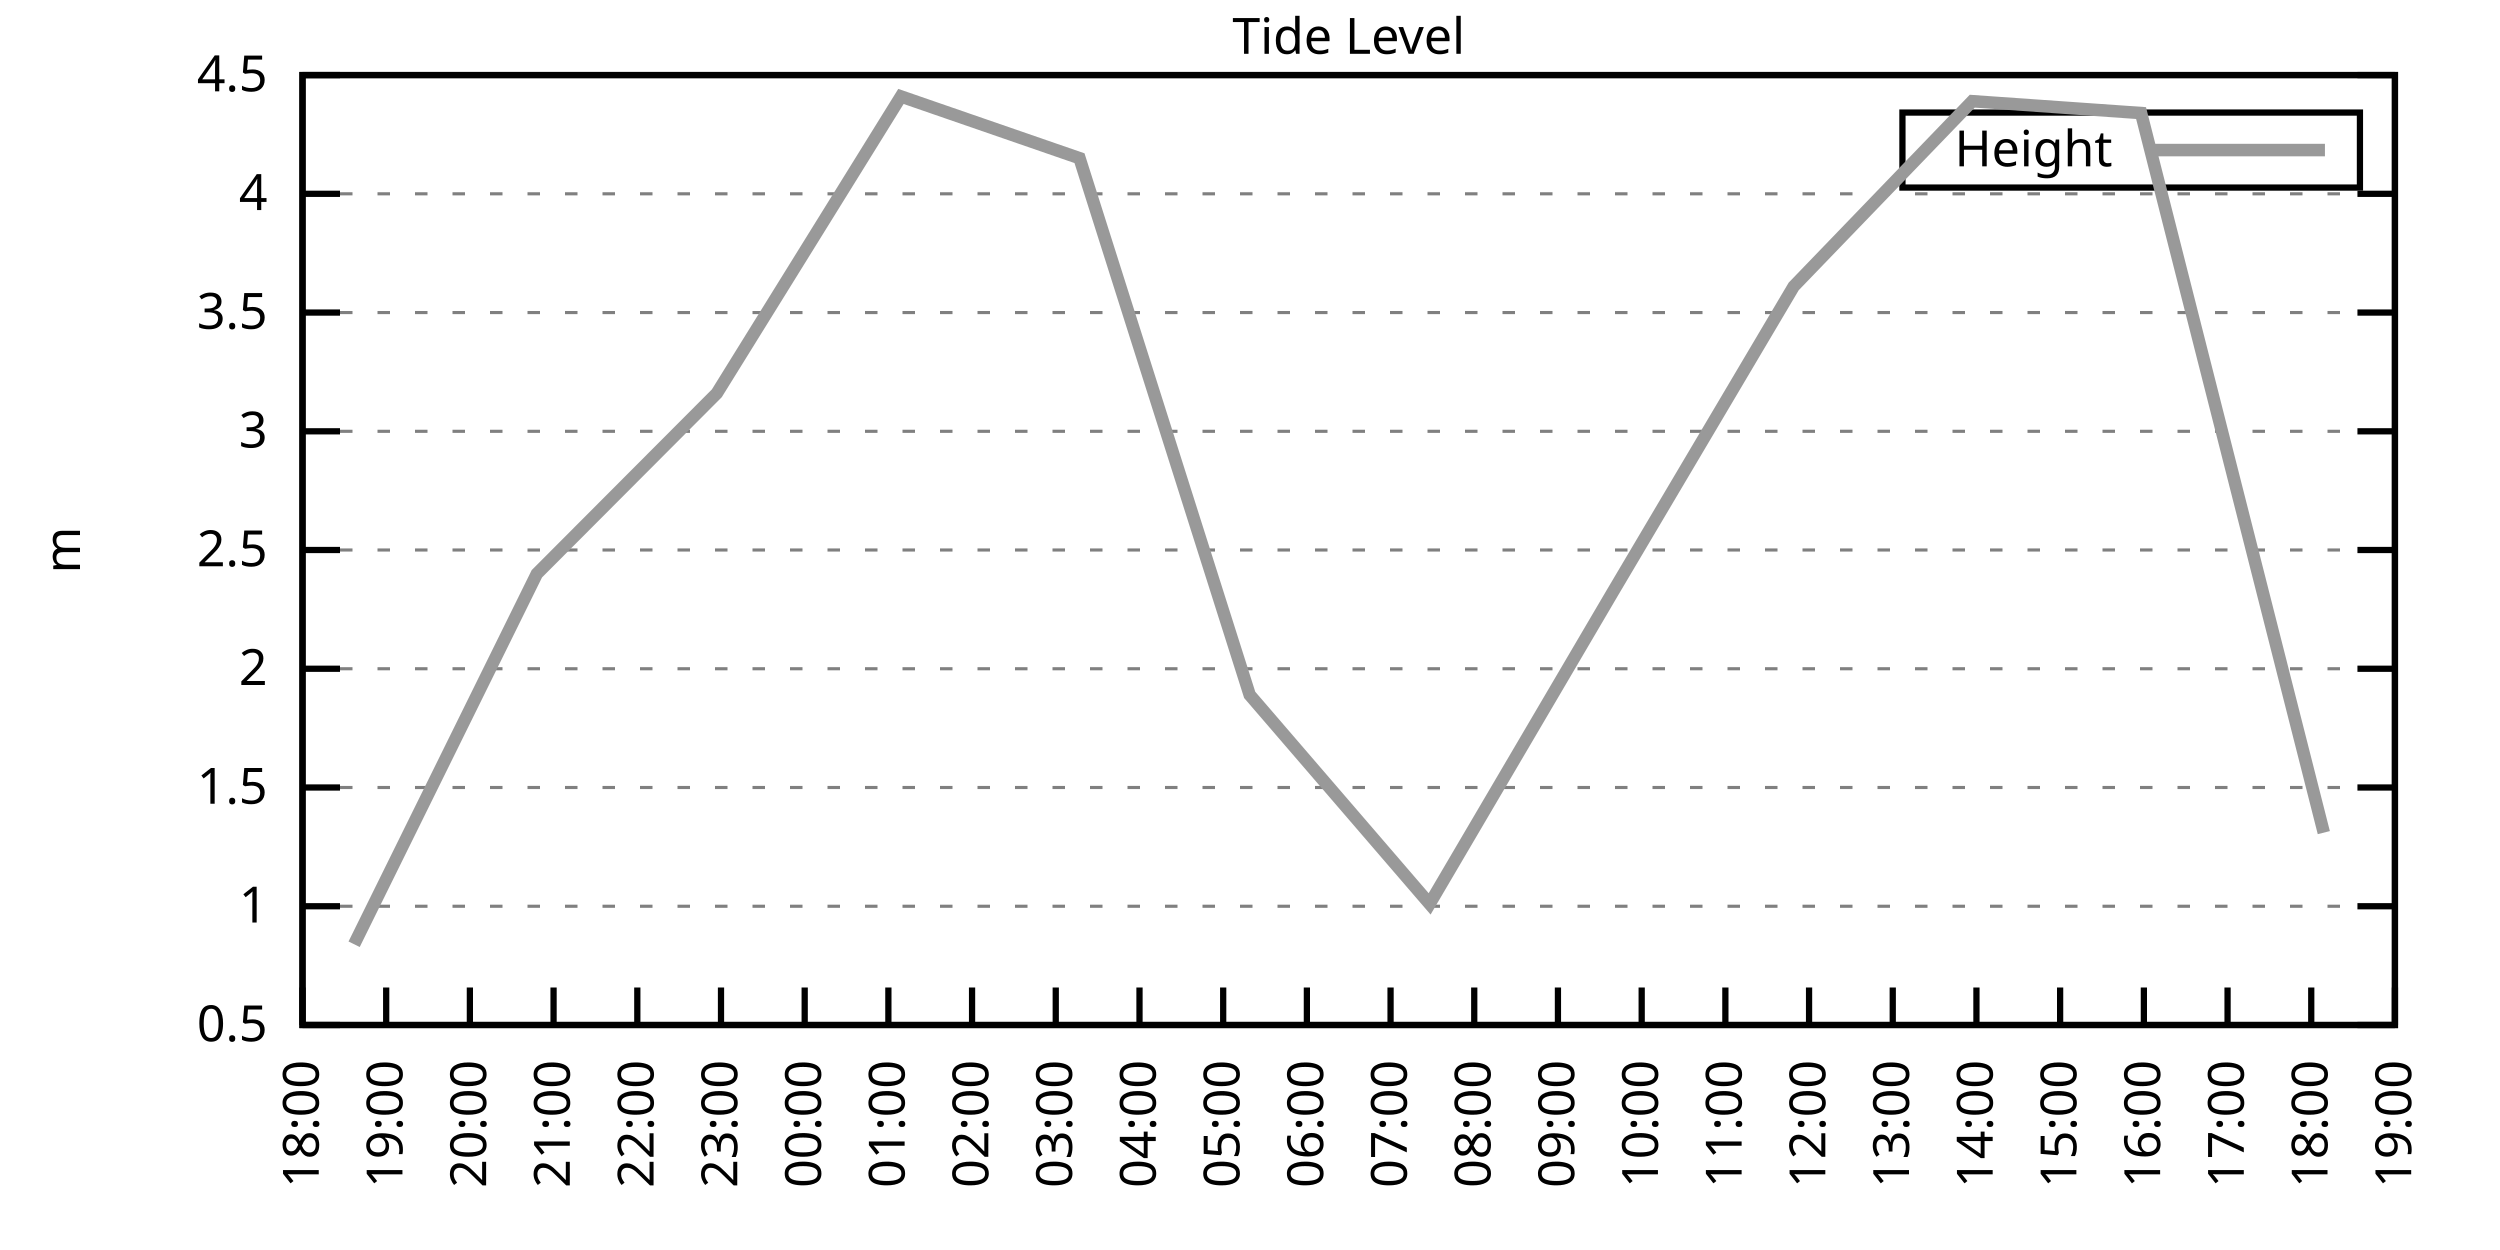
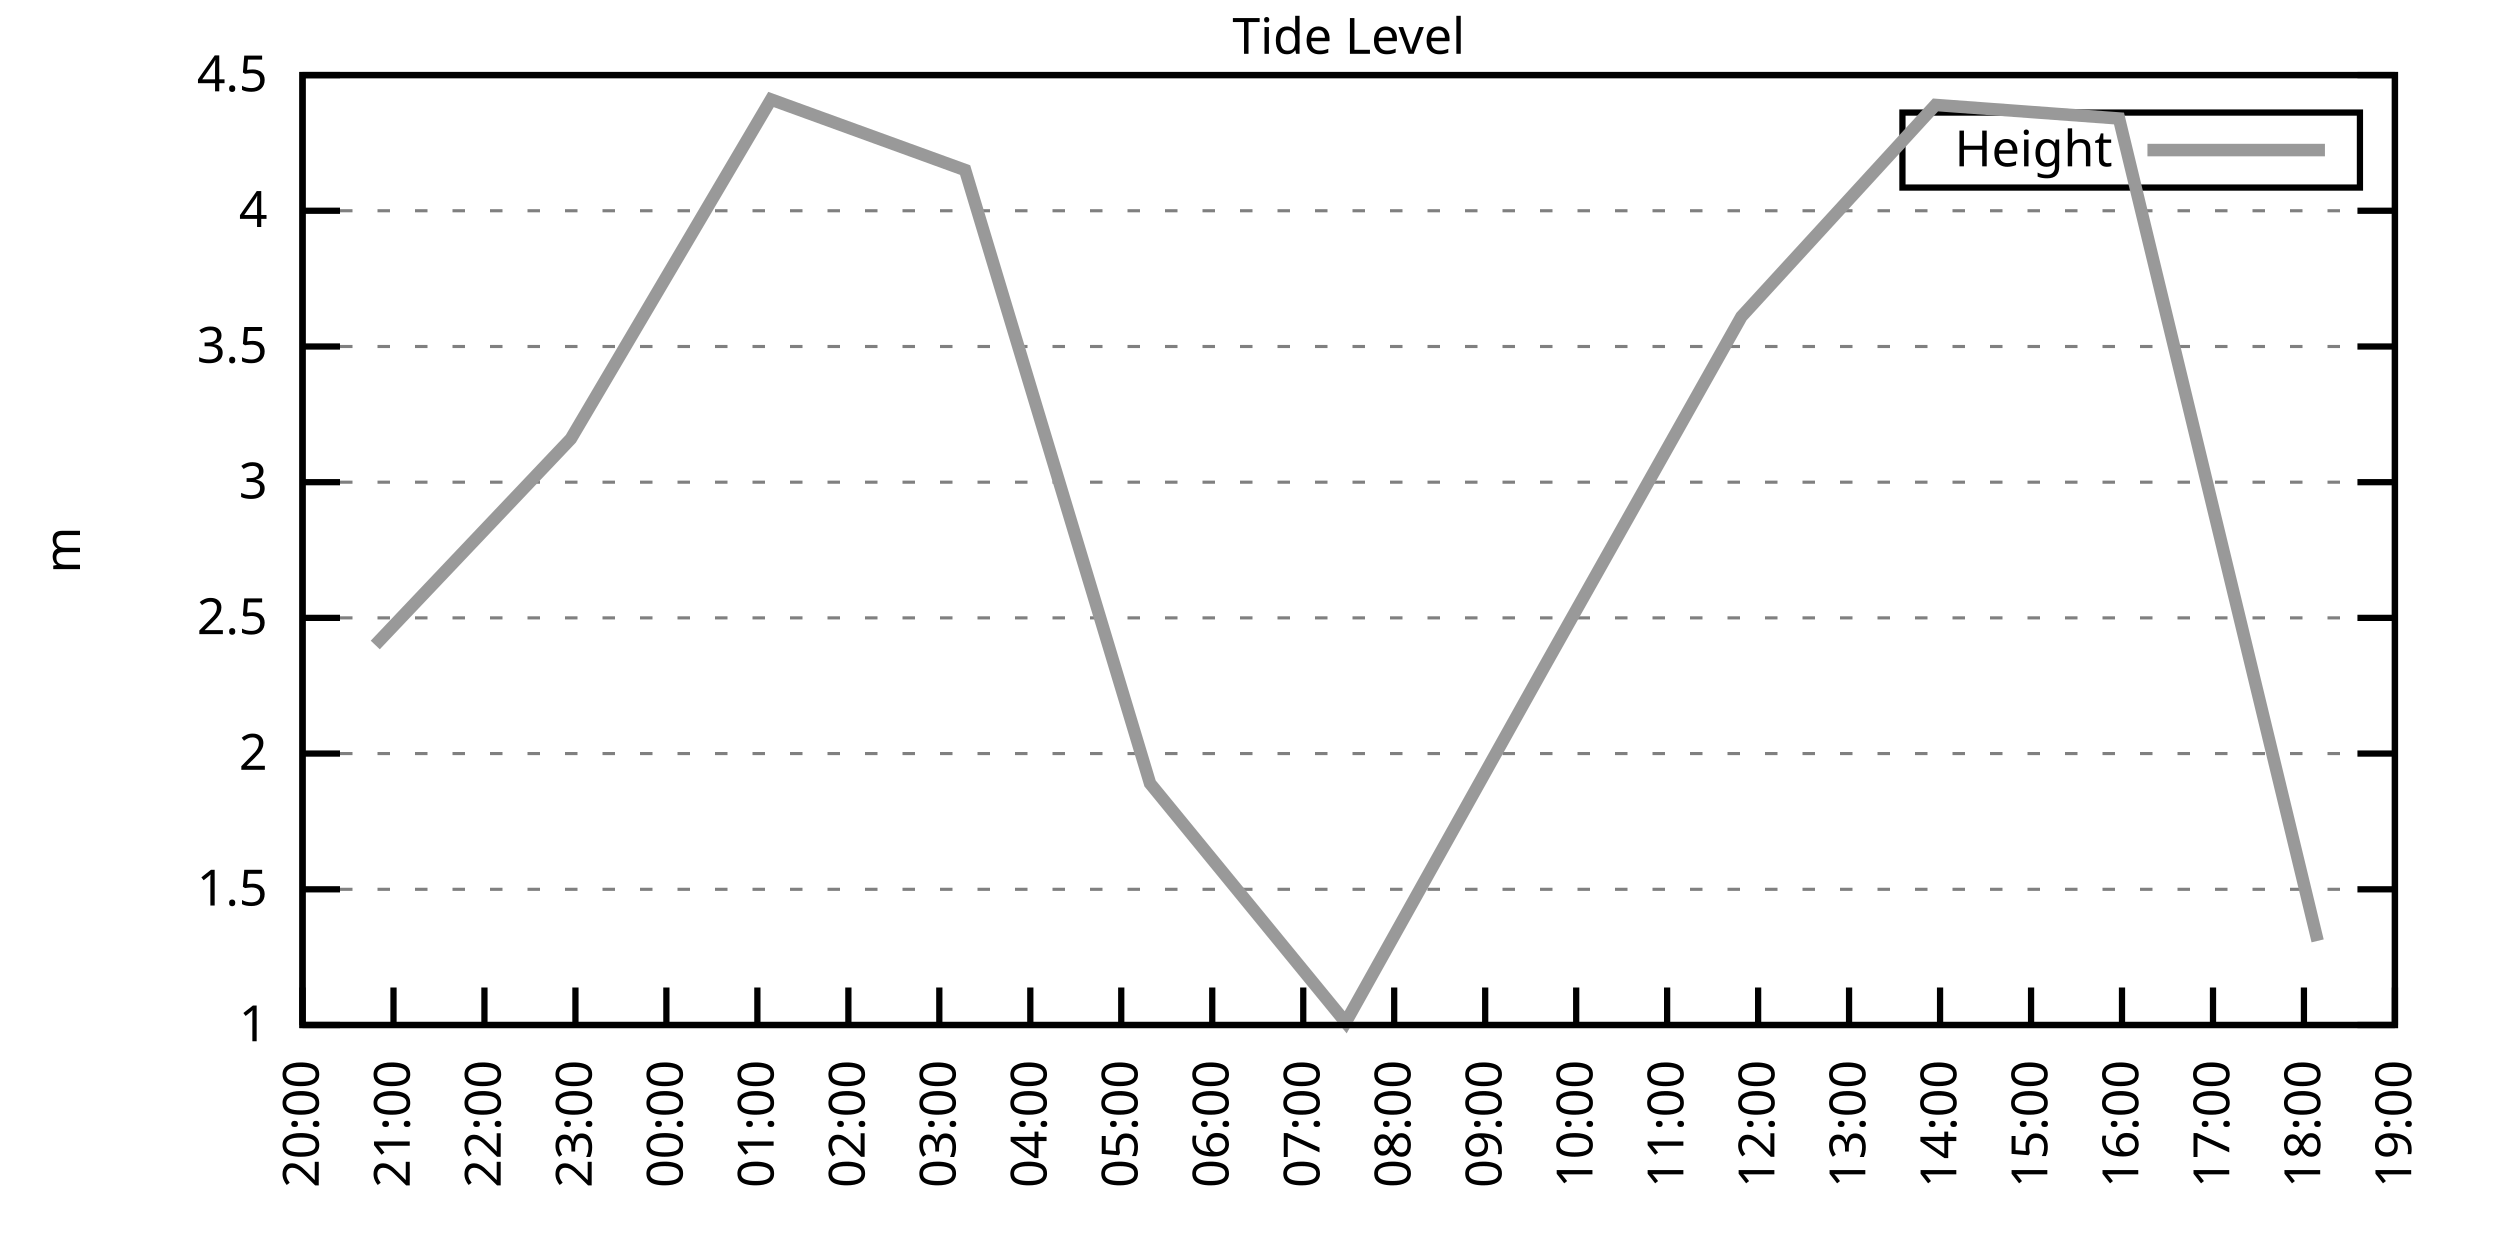
<svg xmlns="http://www.w3.org/2000/svg" xmlns:xlink="http://www.w3.org/1999/xlink" width="400" height="200" viewBox="0 0 400 200">
  <g id="gnuplot_canvas">
    <rect x="0" y="0" width="400" height="200" fill="none" />
    <defs>
      <circle id="gpDot" r="0.5" stroke-width="0.5" stroke="currentColor" />
      <path id="gpPt0" stroke-width="0.333" stroke="currentColor" d="M-1,0 h2 M0,-1 v2" />
      <path id="gpPt1" stroke-width="0.333" stroke="currentColor" d="M-1,-1 L1,1 M1,-1 L-1,1" />
      <path id="gpPt2" stroke-width="0.333" stroke="currentColor" d="M-1,0 L1,0 M0,-1 L0,1 M-1,-1 L1,1 M-1,1 L1,-1" />
      <rect id="gpPt3" stroke-width="0.333" stroke="currentColor" x="-1" y="-1" width="2" height="2" />
      <rect id="gpPt4" stroke-width="0.333" stroke="currentColor" fill="currentColor" x="-1" y="-1" width="2" height="2" />
      <circle id="gpPt5" stroke-width="0.333" stroke="currentColor" cx="0" cy="0" r="1" />
      <use xlink:href="#gpPt5" id="gpPt6" fill="currentColor" stroke="none" />
      <path id="gpPt7" stroke-width="0.333" stroke="currentColor" d="M0,-1.33 L-1.33,0.67 L1.33,0.67 z" />
      <use xlink:href="#gpPt7" id="gpPt8" fill="currentColor" stroke="none" />
      <use xlink:href="#gpPt7" id="gpPt9" stroke="currentColor" transform="rotate(180)" />
      <use xlink:href="#gpPt9" id="gpPt10" fill="currentColor" stroke="none" />
      <use xlink:href="#gpPt3" id="gpPt11" stroke="currentColor" transform="rotate(45)" />
      <use xlink:href="#gpPt11" id="gpPt12" fill="currentColor" stroke="none" />
      <path id="gpPt13" stroke-width="0.333" stroke="currentColor" d="M0,1.330 L1.265,0.411 L0.782,-1.067 L-0.782,-1.076 L-1.265,0.411 z" />
      <use xlink:href="#gpPt13" id="gpPt14" fill="currentColor" stroke="none" />
      <filter id="textbox" filterUnits="objectBoundingBox" x="0" y="0" height="1" width="1">
        <feFlood flood-color="white" flood-opacity="1" result="bgnd" />
        <feComposite in="SourceGraphic" in2="bgnd" operator="atop" />
      </filter>
      <filter id="greybox" filterUnits="objectBoundingBox" x="0" y="0" height="1" width="1">
        <feFlood flood-color="lightgrey" flood-opacity="1" result="grey" />
        <feComposite in="SourceGraphic" in2="grey" operator="atop" />
      </filter>
    </defs>
    <g fill="none" color="white" stroke="currentColor" stroke-width="1.00" stroke-linecap="butt" stroke-linejoin="miter">
</g>
    <g fill="none" color="black" stroke="currentColor" stroke-width="1.00" stroke-linecap="butt" stroke-linejoin="miter">
      <g stroke="none" shape-rendering="crispEdges">
        <polygon fill="rgb(255, 255, 255)" points="48.40,164.00 383.18,164.00 383.18,12.02 48.40,12.02 " />
      </g>
    </g>
    <g fill="none" color="black" stroke="currentColor" stroke-width="1.00" stroke-linecap="butt" stroke-linejoin="miter">
</g>
    <g fill="none" color="black" stroke="black" stroke-width="0.50" stroke-linecap="butt" stroke-linejoin="miter">
</g>
    <g fill="none" color="gray" stroke="currentColor" stroke-width="0.50" stroke-linecap="butt" stroke-linejoin="miter">
      <path stroke="gray" stroke-dasharray="2,4" class="gridline" d="M48.40,164.00 L383.19,164.00  " />
    </g>
    <g fill="none" color="gray" stroke="gray" stroke-width="1.00" stroke-linecap="butt" stroke-linejoin="miter">
</g>
    <g fill="none" color="black" stroke="currentColor" stroke-width="1.00" stroke-linecap="butt" stroke-linejoin="miter">
      <path stroke="black" d="M48.40,164.00 L54.40,164.00 M383.19,164.00 L377.19,164.00  " />
      <g transform="translate(42.80,166.60)" stroke="none" fill="black" font-family="Sans" font-size="8.00" text-anchor="end">
        <text>
-           <tspan font-family="Sans"> 0.5</tspan>
-         </text>
-       </g>
-     </g>
-     <g fill="none" color="black" stroke="currentColor" stroke-width="1.00" stroke-linecap="butt" stroke-linejoin="miter">
- </g>
-     <g fill="none" color="black" stroke="black" stroke-width="0.50" stroke-linecap="butt" stroke-linejoin="miter">
- </g>
-     <g fill="none" color="gray" stroke="currentColor" stroke-width="0.50" stroke-linecap="butt" stroke-linejoin="miter">
-       <path stroke="gray" stroke-dasharray="2,4" class="gridline" d="M48.40,145.00 L383.19,145.00  " />
-     </g>
-     <g fill="none" color="gray" stroke="gray" stroke-width="1.00" stroke-linecap="butt" stroke-linejoin="miter">
- </g>
-     <g fill="none" color="black" stroke="currentColor" stroke-width="1.00" stroke-linecap="butt" stroke-linejoin="miter">
-       <path stroke="black" d="M48.40,145.00 L54.40,145.00 M383.19,145.00 L377.19,145.00  " />
-       <g transform="translate(42.80,147.60)" stroke="none" fill="black" font-family="Sans" font-size="8.00" text-anchor="end">
-         <text>
          <tspan font-family="Sans"> 1</tspan>
        </text>
      </g>
    </g>
    <g fill="none" color="black" stroke="currentColor" stroke-width="1.00" stroke-linecap="butt" stroke-linejoin="miter">
</g>
    <g fill="none" color="black" stroke="black" stroke-width="0.50" stroke-linecap="butt" stroke-linejoin="miter">
</g>
    <g fill="none" color="gray" stroke="currentColor" stroke-width="0.50" stroke-linecap="butt" stroke-linejoin="miter">
-       <path stroke="gray" stroke-dasharray="2,4" class="gridline" d="M48.40,126.00 L383.19,126.00  " />
-     </g>
-     <g fill="none" color="gray" stroke="gray" stroke-width="1.00" stroke-linecap="butt" stroke-linejoin="miter">
- </g>
-     <g fill="none" color="black" stroke="currentColor" stroke-width="1.00" stroke-linecap="butt" stroke-linejoin="miter">
-       <path stroke="black" d="M48.40,126.00 L54.40,126.00 M383.19,126.00 L377.19,126.00  " />
-       <g transform="translate(42.80,128.60)" stroke="none" fill="black" font-family="Sans" font-size="8.00" text-anchor="end">
+       <path stroke="gray" stroke-dasharray="2,4" class="gridline" d="M48.40,142.29 L383.19,142.29  " />
+     </g>
+     <g fill="none" color="gray" stroke="gray" stroke-width="1.00" stroke-linecap="butt" stroke-linejoin="miter">
+ </g>
+     <g fill="none" color="black" stroke="currentColor" stroke-width="1.00" stroke-linecap="butt" stroke-linejoin="miter">
+       <path stroke="black" d="M48.40,142.29 L54.40,142.29 M383.19,142.29 L377.19,142.29  " />
+       <g transform="translate(42.80,144.89)" stroke="none" fill="black" font-family="Sans" font-size="8.00" text-anchor="end">
        <text>
          <tspan font-family="Sans"> 1.5</tspan>
        </text>
      </g>
    </g>
    <g fill="none" color="black" stroke="currentColor" stroke-width="1.00" stroke-linecap="butt" stroke-linejoin="miter">
</g>
    <g fill="none" color="black" stroke="black" stroke-width="0.50" stroke-linecap="butt" stroke-linejoin="miter">
</g>
    <g fill="none" color="gray" stroke="currentColor" stroke-width="0.50" stroke-linecap="butt" stroke-linejoin="miter">
-       <path stroke="gray" stroke-dasharray="2,4" class="gridline" d="M48.40,107.00 L383.19,107.00  " />
-     </g>
-     <g fill="none" color="gray" stroke="gray" stroke-width="1.00" stroke-linecap="butt" stroke-linejoin="miter">
- </g>
-     <g fill="none" color="black" stroke="currentColor" stroke-width="1.00" stroke-linecap="butt" stroke-linejoin="miter">
-       <path stroke="black" d="M48.40,107.00 L54.40,107.00 M383.19,107.00 L377.19,107.00  " />
-       <g transform="translate(42.80,109.60)" stroke="none" fill="black" font-family="Sans" font-size="8.00" text-anchor="end">
+       <path stroke="gray" stroke-dasharray="2,4" class="gridline" d="M48.40,120.57 L383.19,120.57  " />
+     </g>
+     <g fill="none" color="gray" stroke="gray" stroke-width="1.00" stroke-linecap="butt" stroke-linejoin="miter">
+ </g>
+     <g fill="none" color="black" stroke="currentColor" stroke-width="1.00" stroke-linecap="butt" stroke-linejoin="miter">
+       <path stroke="black" d="M48.40,120.57 L54.40,120.57 M383.19,120.57 L377.19,120.57  " />
+       <g transform="translate(42.80,123.17)" stroke="none" fill="black" font-family="Sans" font-size="8.00" text-anchor="end">
        <text>
          <tspan font-family="Sans"> 2</tspan>
        </text>
      </g>
    </g>
    <g fill="none" color="black" stroke="currentColor" stroke-width="1.00" stroke-linecap="butt" stroke-linejoin="miter">
</g>
    <g fill="none" color="black" stroke="black" stroke-width="0.50" stroke-linecap="butt" stroke-linejoin="miter">
</g>
    <g fill="none" color="gray" stroke="currentColor" stroke-width="0.50" stroke-linecap="butt" stroke-linejoin="miter">
-       <path stroke="gray" stroke-dasharray="2,4" class="gridline" d="M48.40,88.00 L383.19,88.00  " />
-     </g>
-     <g fill="none" color="gray" stroke="gray" stroke-width="1.00" stroke-linecap="butt" stroke-linejoin="miter">
- </g>
-     <g fill="none" color="black" stroke="currentColor" stroke-width="1.00" stroke-linecap="butt" stroke-linejoin="miter">
-       <path stroke="black" d="M48.40,88.00 L54.40,88.00 M383.19,88.00 L377.19,88.00  " />
-       <g transform="translate(42.80,90.60)" stroke="none" fill="black" font-family="Sans" font-size="8.00" text-anchor="end">
+       <path stroke="gray" stroke-dasharray="2,4" class="gridline" d="M48.40,98.86 L383.19,98.86  " />
+     </g>
+     <g fill="none" color="gray" stroke="gray" stroke-width="1.00" stroke-linecap="butt" stroke-linejoin="miter">
+ </g>
+     <g fill="none" color="black" stroke="currentColor" stroke-width="1.00" stroke-linecap="butt" stroke-linejoin="miter">
+       <path stroke="black" d="M48.40,98.86 L54.40,98.86 M383.19,98.86 L377.19,98.86  " />
+       <g transform="translate(42.80,101.46)" stroke="none" fill="black" font-family="Sans" font-size="8.00" text-anchor="end">
        <text>
          <tspan font-family="Sans"> 2.5</tspan>
        </text>
      </g>
    </g>
    <g fill="none" color="black" stroke="currentColor" stroke-width="1.00" stroke-linecap="butt" stroke-linejoin="miter">
</g>
    <g fill="none" color="black" stroke="black" stroke-width="0.50" stroke-linecap="butt" stroke-linejoin="miter">
</g>
    <g fill="none" color="gray" stroke="currentColor" stroke-width="0.50" stroke-linecap="butt" stroke-linejoin="miter">
-       <path stroke="gray" stroke-dasharray="2,4" class="gridline" d="M48.40,69.01 L383.19,69.01  " />
-     </g>
-     <g fill="none" color="gray" stroke="gray" stroke-width="1.00" stroke-linecap="butt" stroke-linejoin="miter">
- </g>
-     <g fill="none" color="black" stroke="currentColor" stroke-width="1.00" stroke-linecap="butt" stroke-linejoin="miter">
-       <path stroke="black" d="M48.40,69.01 L54.40,69.01 M383.19,69.01 L377.19,69.01  " />
-       <g transform="translate(42.80,71.61)" stroke="none" fill="black" font-family="Sans" font-size="8.00" text-anchor="end">
+       <path stroke="gray" stroke-dasharray="2,4" class="gridline" d="M48.40,77.15 L383.19,77.15  " />
+     </g>
+     <g fill="none" color="gray" stroke="gray" stroke-width="1.00" stroke-linecap="butt" stroke-linejoin="miter">
+ </g>
+     <g fill="none" color="black" stroke="currentColor" stroke-width="1.00" stroke-linecap="butt" stroke-linejoin="miter">
+       <path stroke="black" d="M48.40,77.15 L54.40,77.15 M383.19,77.15 L377.19,77.15  " />
+       <g transform="translate(42.80,79.75)" stroke="none" fill="black" font-family="Sans" font-size="8.00" text-anchor="end">
        <text>
          <tspan font-family="Sans"> 3</tspan>
        </text>
      </g>
    </g>
    <g fill="none" color="black" stroke="currentColor" stroke-width="1.00" stroke-linecap="butt" stroke-linejoin="miter">
</g>
    <g fill="none" color="black" stroke="black" stroke-width="0.50" stroke-linecap="butt" stroke-linejoin="miter">
</g>
    <g fill="none" color="gray" stroke="currentColor" stroke-width="0.50" stroke-linecap="butt" stroke-linejoin="miter">
-       <path stroke="gray" stroke-dasharray="2,4" class="gridline" d="M48.40,50.01 L383.19,50.01  " />
-     </g>
-     <g fill="none" color="gray" stroke="gray" stroke-width="1.00" stroke-linecap="butt" stroke-linejoin="miter">
- </g>
-     <g fill="none" color="black" stroke="currentColor" stroke-width="1.00" stroke-linecap="butt" stroke-linejoin="miter">
-       <path stroke="black" d="M48.40,50.01 L54.40,50.01 M383.19,50.01 L377.19,50.01  " />
-       <g transform="translate(42.80,52.61)" stroke="none" fill="black" font-family="Sans" font-size="8.00" text-anchor="end">
+       <path stroke="gray" stroke-dasharray="2,4" class="gridline" d="M48.40,55.44 L383.19,55.44  " />
+     </g>
+     <g fill="none" color="gray" stroke="gray" stroke-width="1.00" stroke-linecap="butt" stroke-linejoin="miter">
+ </g>
+     <g fill="none" color="black" stroke="currentColor" stroke-width="1.00" stroke-linecap="butt" stroke-linejoin="miter">
+       <path stroke="black" d="M48.40,55.44 L54.40,55.44 M383.19,55.44 L377.19,55.44  " />
+       <g transform="translate(42.80,58.04)" stroke="none" fill="black" font-family="Sans" font-size="8.00" text-anchor="end">
        <text>
          <tspan font-family="Sans"> 3.5</tspan>
        </text>
      </g>
    </g>
    <g fill="none" color="black" stroke="currentColor" stroke-width="1.00" stroke-linecap="butt" stroke-linejoin="miter">
</g>
    <g fill="none" color="black" stroke="black" stroke-width="0.50" stroke-linecap="butt" stroke-linejoin="miter">
</g>
    <g fill="none" color="gray" stroke="currentColor" stroke-width="0.50" stroke-linecap="butt" stroke-linejoin="miter">
-       <path stroke="gray" stroke-dasharray="2,4" class="gridline" d="M48.40,31.01 L383.19,31.01  " />
-     </g>
-     <g fill="none" color="gray" stroke="gray" stroke-width="1.00" stroke-linecap="butt" stroke-linejoin="miter">
- </g>
-     <g fill="none" color="black" stroke="currentColor" stroke-width="1.00" stroke-linecap="butt" stroke-linejoin="miter">
-       <path stroke="black" d="M48.40,31.01 L54.40,31.01 M383.19,31.01 L377.19,31.01  " />
-       <g transform="translate(42.80,33.61)" stroke="none" fill="black" font-family="Sans" font-size="8.00" text-anchor="end">
+       <path stroke="gray" stroke-dasharray="2,4" class="gridline" d="M48.40,33.72 L383.19,33.72  " />
+     </g>
+     <g fill="none" color="gray" stroke="gray" stroke-width="1.00" stroke-linecap="butt" stroke-linejoin="miter">
+ </g>
+     <g fill="none" color="black" stroke="currentColor" stroke-width="1.00" stroke-linecap="butt" stroke-linejoin="miter">
+       <path stroke="black" d="M48.40,33.72 L54.40,33.72 M383.19,33.72 L377.19,33.72  " />
+       <g transform="translate(42.80,36.32)" stroke="none" fill="black" font-family="Sans" font-size="8.00" text-anchor="end">
        <text>
          <tspan font-family="Sans"> 4</tspan>
        </text>
      </g>
    </g>
    <g fill="none" color="black" stroke="currentColor" stroke-width="1.00" stroke-linecap="butt" stroke-linejoin="miter">
</g>
    <g fill="none" color="black" stroke="black" stroke-width="0.50" stroke-linecap="butt" stroke-linejoin="miter">
</g>
    <g fill="none" color="gray" stroke="currentColor" stroke-width="0.50" stroke-linecap="butt" stroke-linejoin="miter">
      <path stroke="gray" stroke-dasharray="2,4" class="gridline" d="M48.40,12.01 L383.19,12.01  " />
    </g>
    <g fill="none" color="gray" stroke="gray" stroke-width="1.00" stroke-linecap="butt" stroke-linejoin="miter">
</g>
    <g fill="none" color="black" stroke="currentColor" stroke-width="1.00" stroke-linecap="butt" stroke-linejoin="miter">
      <path stroke="black" d="M48.40,12.01 L54.40,12.01 M383.19,12.01 L377.19,12.01  " />
      <g transform="translate(42.80,14.61)" stroke="none" fill="black" font-family="Sans" font-size="8.00" text-anchor="end">
        <text>
          <tspan font-family="Sans"> 4.5</tspan>
        </text>
      </g>
    </g>
    <g fill="none" color="black" stroke="currentColor" stroke-width="1.00" stroke-linecap="butt" stroke-linejoin="miter">
      <path stroke="black" d="M48.40,164.00 L48.40,158.00  " />
      <g transform="translate(51.00,169.60) rotate(270.00)" stroke="none" fill="black" font-family="Sans" font-size="8.00" text-anchor="end">
        <text>
-           <tspan font-family="Sans">18:00</tspan>
-         </text>
-       </g>
-     </g>
-     <g fill="none" color="black" stroke="currentColor" stroke-width="1.00" stroke-linecap="butt" stroke-linejoin="miter">
-       <path stroke="black" d="M61.79,164.00 L61.79,158.00  " />
-       <g transform="translate(64.39,169.60) rotate(270.00)" stroke="none" fill="black" font-family="Sans" font-size="8.00" text-anchor="end">
-         <text>
-           <tspan font-family="Sans">19:00</tspan>
-         </text>
-       </g>
-     </g>
-     <g fill="none" color="black" stroke="currentColor" stroke-width="1.00" stroke-linecap="butt" stroke-linejoin="miter">
-       <path stroke="black" d="M75.18,164.00 L75.18,158.00  " />
-       <g transform="translate(77.78,169.60) rotate(270.00)" stroke="none" fill="black" font-family="Sans" font-size="8.00" text-anchor="end">
-         <text>
          <tspan font-family="Sans">20:00</tspan>
        </text>
      </g>
    </g>
    <g fill="none" color="black" stroke="currentColor" stroke-width="1.00" stroke-linecap="butt" stroke-linejoin="miter">
-       <path stroke="black" d="M88.57,164.00 L88.57,158.00  " />
-       <g transform="translate(91.17,169.60) rotate(270.00)" stroke="none" fill="black" font-family="Sans" font-size="8.00" text-anchor="end">
+       <path stroke="black" d="M62.96,164.00 L62.96,158.00  " />
+       <g transform="translate(65.56,169.60) rotate(270.00)" stroke="none" fill="black" font-family="Sans" font-size="8.00" text-anchor="end">
        <text>
          <tspan font-family="Sans">21:00</tspan>
        </text>
      </g>
    </g>
    <g fill="none" color="black" stroke="currentColor" stroke-width="1.00" stroke-linecap="butt" stroke-linejoin="miter">
-       <path stroke="black" d="M101.97,164.00 L101.97,158.00  " />
-       <g transform="translate(104.57,169.60) rotate(270.00)" stroke="none" fill="black" font-family="Sans" font-size="8.00" text-anchor="end">
+       <path stroke="black" d="M77.51,164.00 L77.51,158.00  " />
+       <g transform="translate(80.11,169.60) rotate(270.00)" stroke="none" fill="black" font-family="Sans" font-size="8.00" text-anchor="end">
        <text>
          <tspan font-family="Sans">22:00</tspan>
        </text>
      </g>
    </g>
    <g fill="none" color="black" stroke="currentColor" stroke-width="1.00" stroke-linecap="butt" stroke-linejoin="miter">
-       <path stroke="black" d="M115.36,164.00 L115.36,158.00  " />
-       <g transform="translate(117.96,169.60) rotate(270.00)" stroke="none" fill="black" font-family="Sans" font-size="8.00" text-anchor="end">
+       <path stroke="black" d="M92.07,164.00 L92.07,158.00  " />
+       <g transform="translate(94.67,169.60) rotate(270.00)" stroke="none" fill="black" font-family="Sans" font-size="8.00" text-anchor="end">
        <text>
          <tspan font-family="Sans">23:00</tspan>
        </text>
      </g>
    </g>
    <g fill="none" color="black" stroke="currentColor" stroke-width="1.00" stroke-linecap="butt" stroke-linejoin="miter">
-       <path stroke="black" d="M128.75,164.00 L128.75,158.00  " />
-       <g transform="translate(131.35,169.60) rotate(270.00)" stroke="none" fill="black" font-family="Sans" font-size="8.00" text-anchor="end">
+       <path stroke="black" d="M106.62,164.00 L106.62,158.00  " />
+       <g transform="translate(109.22,169.60) rotate(270.00)" stroke="none" fill="black" font-family="Sans" font-size="8.00" text-anchor="end">
        <text>
          <tspan font-family="Sans">00:00</tspan>
        </text>
      </g>
    </g>
    <g fill="none" color="black" stroke="currentColor" stroke-width="1.00" stroke-linecap="butt" stroke-linejoin="miter">
-       <path stroke="black" d="M142.14,164.00 L142.14,158.00  " />
-       <g transform="translate(144.74,169.60) rotate(270.00)" stroke="none" fill="black" font-family="Sans" font-size="8.00" text-anchor="end">
+       <path stroke="black" d="M121.18,164.00 L121.18,158.00  " />
+       <g transform="translate(123.78,169.60) rotate(270.00)" stroke="none" fill="black" font-family="Sans" font-size="8.00" text-anchor="end">
        <text>
          <tspan font-family="Sans">01:00</tspan>
        </text>
      </g>
    </g>
    <g fill="none" color="black" stroke="currentColor" stroke-width="1.00" stroke-linecap="butt" stroke-linejoin="miter">
-       <path stroke="black" d="M155.53,164.00 L155.53,158.00  " />
-       <g transform="translate(158.13,169.60) rotate(270.00)" stroke="none" fill="black" font-family="Sans" font-size="8.00" text-anchor="end">
+       <path stroke="black" d="M135.74,164.00 L135.74,158.00  " />
+       <g transform="translate(138.34,169.60) rotate(270.00)" stroke="none" fill="black" font-family="Sans" font-size="8.00" text-anchor="end">
        <text>
          <tspan font-family="Sans">02:00</tspan>
        </text>
      </g>
    </g>
    <g fill="none" color="black" stroke="currentColor" stroke-width="1.00" stroke-linecap="butt" stroke-linejoin="miter">
-       <path stroke="black" d="M168.92,164.00 L168.92,158.00  " />
-       <g transform="translate(171.52,169.60) rotate(270.00)" stroke="none" fill="black" font-family="Sans" font-size="8.00" text-anchor="end">
+       <path stroke="black" d="M150.29,164.00 L150.29,158.00  " />
+       <g transform="translate(152.89,169.60) rotate(270.00)" stroke="none" fill="black" font-family="Sans" font-size="8.00" text-anchor="end">
        <text>
          <tspan font-family="Sans">03:00</tspan>
        </text>
      </g>
    </g>
    <g fill="none" color="black" stroke="currentColor" stroke-width="1.00" stroke-linecap="butt" stroke-linejoin="miter">
-       <path stroke="black" d="M182.32,164.00 L182.32,158.00  " />
-       <g transform="translate(184.92,169.60) rotate(270.00)" stroke="none" fill="black" font-family="Sans" font-size="8.00" text-anchor="end">
+       <path stroke="black" d="M164.85,164.00 L164.85,158.00  " />
+       <g transform="translate(167.45,169.60) rotate(270.00)" stroke="none" fill="black" font-family="Sans" font-size="8.00" text-anchor="end">
        <text>
          <tspan font-family="Sans">04:00</tspan>
        </text>
      </g>
    </g>
    <g fill="none" color="black" stroke="currentColor" stroke-width="1.00" stroke-linecap="butt" stroke-linejoin="miter">
-       <path stroke="black" d="M195.71,164.00 L195.71,158.00  " />
-       <g transform="translate(198.31,169.60) rotate(270.00)" stroke="none" fill="black" font-family="Sans" font-size="8.00" text-anchor="end">
+       <path stroke="black" d="M179.40,164.00 L179.40,158.00  " />
+       <g transform="translate(182.00,169.60) rotate(270.00)" stroke="none" fill="black" font-family="Sans" font-size="8.00" text-anchor="end">
        <text>
          <tspan font-family="Sans">05:00</tspan>
        </text>
      </g>
    </g>
    <g fill="none" color="black" stroke="currentColor" stroke-width="1.00" stroke-linecap="butt" stroke-linejoin="miter">
-       <path stroke="black" d="M209.10,164.00 L209.10,158.00  " />
-       <g transform="translate(211.70,169.60) rotate(270.00)" stroke="none" fill="black" font-family="Sans" font-size="8.00" text-anchor="end">
+       <path stroke="black" d="M193.96,164.00 L193.96,158.00  " />
+       <g transform="translate(196.56,169.60) rotate(270.00)" stroke="none" fill="black" font-family="Sans" font-size="8.00" text-anchor="end">
        <text>
          <tspan font-family="Sans">06:00</tspan>
        </text>
      </g>
    </g>
    <g fill="none" color="black" stroke="currentColor" stroke-width="1.00" stroke-linecap="butt" stroke-linejoin="miter">
-       <path stroke="black" d="M222.49,164.00 L222.49,158.00  " />
-       <g transform="translate(225.09,169.60) rotate(270.00)" stroke="none" fill="black" font-family="Sans" font-size="8.00" text-anchor="end">
+       <path stroke="black" d="M208.52,164.00 L208.52,158.00  " />
+       <g transform="translate(211.12,169.60) rotate(270.00)" stroke="none" fill="black" font-family="Sans" font-size="8.00" text-anchor="end">
        <text>
          <tspan font-family="Sans">07:00</tspan>
        </text>
      </g>
    </g>
    <g fill="none" color="black" stroke="currentColor" stroke-width="1.00" stroke-linecap="butt" stroke-linejoin="miter">
-       <path stroke="black" d="M235.88,164.00 L235.88,158.00  " />
-       <g transform="translate(238.48,169.60) rotate(270.00)" stroke="none" fill="black" font-family="Sans" font-size="8.00" text-anchor="end">
+       <path stroke="black" d="M223.07,164.00 L223.07,158.00  " />
+       <g transform="translate(225.67,169.60) rotate(270.00)" stroke="none" fill="black" font-family="Sans" font-size="8.00" text-anchor="end">
        <text>
          <tspan font-family="Sans">08:00</tspan>
        </text>
      </g>
    </g>
    <g fill="none" color="black" stroke="currentColor" stroke-width="1.00" stroke-linecap="butt" stroke-linejoin="miter">
-       <path stroke="black" d="M249.27,164.00 L249.27,158.00  " />
-       <g transform="translate(251.87,169.60) rotate(270.00)" stroke="none" fill="black" font-family="Sans" font-size="8.00" text-anchor="end">
+       <path stroke="black" d="M237.63,164.00 L237.63,158.00  " />
+       <g transform="translate(240.23,169.60) rotate(270.00)" stroke="none" fill="black" font-family="Sans" font-size="8.00" text-anchor="end">
        <text>
          <tspan font-family="Sans">09:00</tspan>
        </text>
      </g>
    </g>
    <g fill="none" color="black" stroke="currentColor" stroke-width="1.00" stroke-linecap="butt" stroke-linejoin="miter">
-       <path stroke="black" d="M262.67,164.00 L262.67,158.00  " />
-       <g transform="translate(265.27,169.60) rotate(270.00)" stroke="none" fill="black" font-family="Sans" font-size="8.00" text-anchor="end">
+       <path stroke="black" d="M252.19,164.00 L252.19,158.00  " />
+       <g transform="translate(254.79,169.60) rotate(270.00)" stroke="none" fill="black" font-family="Sans" font-size="8.00" text-anchor="end">
        <text>
          <tspan font-family="Sans">10:00</tspan>
        </text>
      </g>
    </g>
    <g fill="none" color="black" stroke="currentColor" stroke-width="1.00" stroke-linecap="butt" stroke-linejoin="miter">
-       <path stroke="black" d="M276.06,164.00 L276.06,158.00  " />
-       <g transform="translate(278.66,169.60) rotate(270.00)" stroke="none" fill="black" font-family="Sans" font-size="8.00" text-anchor="end">
+       <path stroke="black" d="M266.74,164.00 L266.74,158.00  " />
+       <g transform="translate(269.34,169.60) rotate(270.00)" stroke="none" fill="black" font-family="Sans" font-size="8.00" text-anchor="end">
        <text>
          <tspan font-family="Sans">11:00</tspan>
        </text>
      </g>
    </g>
    <g fill="none" color="black" stroke="currentColor" stroke-width="1.00" stroke-linecap="butt" stroke-linejoin="miter">
-       <path stroke="black" d="M289.45,164.00 L289.45,158.00  " />
-       <g transform="translate(292.05,169.60) rotate(270.00)" stroke="none" fill="black" font-family="Sans" font-size="8.00" text-anchor="end">
+       <path stroke="black" d="M281.30,164.00 L281.30,158.00  " />
+       <g transform="translate(283.90,169.60) rotate(270.00)" stroke="none" fill="black" font-family="Sans" font-size="8.00" text-anchor="end">
        <text>
          <tspan font-family="Sans">12:00</tspan>
        </text>
      </g>
    </g>
    <g fill="none" color="black" stroke="currentColor" stroke-width="1.00" stroke-linecap="butt" stroke-linejoin="miter">
-       <path stroke="black" d="M302.84,164.00 L302.84,158.00  " />
-       <g transform="translate(305.44,169.60) rotate(270.00)" stroke="none" fill="black" font-family="Sans" font-size="8.00" text-anchor="end">
+       <path stroke="black" d="M295.85,164.00 L295.85,158.00  " />
+       <g transform="translate(298.45,169.60) rotate(270.00)" stroke="none" fill="black" font-family="Sans" font-size="8.00" text-anchor="end">
        <text>
          <tspan font-family="Sans">13:00</tspan>
        </text>
      </g>
    </g>
    <g fill="none" color="black" stroke="currentColor" stroke-width="1.00" stroke-linecap="butt" stroke-linejoin="miter">
-       <path stroke="black" d="M316.23,164.00 L316.23,158.00  " />
-       <g transform="translate(318.83,169.60) rotate(270.00)" stroke="none" fill="black" font-family="Sans" font-size="8.00" text-anchor="end">
+       <path stroke="black" d="M310.41,164.00 L310.41,158.00  " />
+       <g transform="translate(313.01,169.60) rotate(270.00)" stroke="none" fill="black" font-family="Sans" font-size="8.00" text-anchor="end">
        <text>
          <tspan font-family="Sans">14:00</tspan>
        </text>
      </g>
    </g>
    <g fill="none" color="black" stroke="currentColor" stroke-width="1.00" stroke-linecap="butt" stroke-linejoin="miter">
-       <path stroke="black" d="M329.62,164.00 L329.62,158.00  " />
-       <g transform="translate(332.22,169.60) rotate(270.00)" stroke="none" fill="black" font-family="Sans" font-size="8.00" text-anchor="end">
+       <path stroke="black" d="M324.97,164.00 L324.97,158.00  " />
+       <g transform="translate(327.57,169.60) rotate(270.00)" stroke="none" fill="black" font-family="Sans" font-size="8.00" text-anchor="end">
        <text>
          <tspan font-family="Sans">15:00</tspan>
        </text>
      </g>
    </g>
    <g fill="none" color="black" stroke="currentColor" stroke-width="1.00" stroke-linecap="butt" stroke-linejoin="miter">
-       <path stroke="black" d="M343.02,164.00 L343.02,158.00  " />
-       <g transform="translate(345.62,169.60) rotate(270.00)" stroke="none" fill="black" font-family="Sans" font-size="8.00" text-anchor="end">
+       <path stroke="black" d="M339.52,164.00 L339.52,158.00  " />
+       <g transform="translate(342.12,169.60) rotate(270.00)" stroke="none" fill="black" font-family="Sans" font-size="8.00" text-anchor="end">
        <text>
          <tspan font-family="Sans">16:00</tspan>
        </text>
      </g>
    </g>
    <g fill="none" color="black" stroke="currentColor" stroke-width="1.00" stroke-linecap="butt" stroke-linejoin="miter">
-       <path stroke="black" d="M356.41,164.00 L356.41,158.00  " />
-       <g transform="translate(359.01,169.60) rotate(270.00)" stroke="none" fill="black" font-family="Sans" font-size="8.00" text-anchor="end">
+       <path stroke="black" d="M354.08,164.00 L354.08,158.00  " />
+       <g transform="translate(356.68,169.60) rotate(270.00)" stroke="none" fill="black" font-family="Sans" font-size="8.00" text-anchor="end">
        <text>
          <tspan font-family="Sans">17:00</tspan>
        </text>
      </g>
    </g>
    <g fill="none" color="black" stroke="currentColor" stroke-width="1.00" stroke-linecap="butt" stroke-linejoin="miter">
-       <path stroke="black" d="M369.80,164.00 L369.80,158.00  " />
-       <g transform="translate(372.40,169.60) rotate(270.00)" stroke="none" fill="black" font-family="Sans" font-size="8.00" text-anchor="end">
+       <path stroke="black" d="M368.63,164.00 L368.63,158.00  " />
+       <g transform="translate(371.23,169.60) rotate(270.00)" stroke="none" fill="black" font-family="Sans" font-size="8.00" text-anchor="end">
        <text>
          <tspan font-family="Sans">18:00</tspan>
        </text>
      </g>
    </g>
    <g fill="none" color="black" stroke="currentColor" stroke-width="1.00" stroke-linecap="butt" stroke-linejoin="miter">
      <path stroke="black" d="M383.19,164.00 L383.19,158.00  " />
      <g transform="translate(385.79,169.60) rotate(270.00)" stroke="none" fill="black" font-family="Sans" font-size="8.00" text-anchor="end">
        <text>
          <tspan font-family="Sans">19:00</tspan>
        </text>
      </g>
    </g>
    <g fill="none" color="black" stroke="currentColor" stroke-width="1.00" stroke-linecap="butt" stroke-linejoin="miter">
</g>
    <g fill="none" color="black" stroke="currentColor" stroke-width="1.00" stroke-linecap="butt" stroke-linejoin="miter">
      <path stroke="black" d="M48.40,12.01 L48.40,164.00 L383.19,164.00 L383.19,12.01 L48.40,12.01 Z  " />
    </g>
    <g fill="none" color="black" stroke="currentColor" stroke-width="1.00" stroke-linecap="butt" stroke-linejoin="miter">
</g>
    <g fill="none" color="black" stroke="currentColor" stroke-width="1.00" stroke-linecap="butt" stroke-linejoin="miter">
      <path stroke="black" d="M304.39,30.01 L304.39,18.01 L377.59,18.01 L377.59,30.01 L304.39,30.01 Z  " />
    </g>
    <g id="Tide_level_plot_1">
      <g fill="none" color="white" stroke="black" stroke-width="2.00" stroke-linecap="butt" stroke-linejoin="miter">
</g>
      <g fill="none" color="black" stroke="currentColor" stroke-width="2.00" stroke-linecap="butt" stroke-linejoin="miter">
        <g transform="translate(337.99,26.61)" stroke="none" fill="black" font-family="Sans" font-size="8.00" text-anchor="end">
          <text>
            <tspan font-family="Sans">Height</tspan>
          </text>
        </g>
      </g>
      <g fill="none" color="black" stroke="currentColor" stroke-width="2.00" stroke-linecap="butt" stroke-linejoin="miter">
-         <path stroke="rgb(153, 153, 153)" d="M343.59,24.01 L371.99,24.01 M56.66,151.08 L85.90,91.80 L114.69,62.93 L144.15,15.43 L172.72,25.31 L199.95,111.18   L228.74,144.62 L257.98,94.84 L286.99,45.83 L315.56,16.19 L342.57,18.09 L371.81,133.22  " />
+         <path stroke="rgb(153, 153, 153)" d="M343.59,24.01 L371.99,24.01 M60.04,103.20 L91.34,70.20 L123.36,15.92 L154.42,27.21 L184.01,125.35 L215.31,163.57   L247.09,106.68 L278.63,50.66 L309.68,16.79 L339.04,18.96 L370.82,150.54  " />
      </g>
    </g>
    <g fill="none" color="black" stroke="currentColor" stroke-width="2.00" stroke-linecap="butt" stroke-linejoin="miter">
</g>
    <g fill="none" color="black" stroke="black" stroke-width="1.00" stroke-linecap="butt" stroke-linejoin="miter">
</g>
    <g fill="none" color="black" stroke="currentColor" stroke-width="1.00" stroke-linecap="butt" stroke-linejoin="miter">
      <path stroke="black" d="M48.40,12.01 L48.40,164.00 L383.19,164.00 L383.19,12.01 L48.40,12.01 Z  " />
      <g transform="translate(12.80,88.01) rotate(270.00)" stroke="none" fill="black" font-family="Sans" font-size="8.00" text-anchor="middle">
        <text>
          <tspan font-family="Sans">m</tspan>
        </text>
      </g>
    </g>
    <g fill="none" color="black" stroke="currentColor" stroke-width="1.00" stroke-linecap="butt" stroke-linejoin="miter">
</g>
    <g fill="none" color="black" stroke="currentColor" stroke-width="1.00" stroke-linecap="butt" stroke-linejoin="miter">
      <g transform="translate(215.79,8.61)" stroke="none" fill="black" font-family="Sans" font-size="8.00" text-anchor="middle">
        <text>
          <tspan font-family="Sans">Tide Level</tspan>
        </text>
      </g>
    </g>
    <g fill="none" color="black" stroke="currentColor" stroke-width="1.00" stroke-linecap="butt" stroke-linejoin="miter">
</g>
  </g>
</svg>
